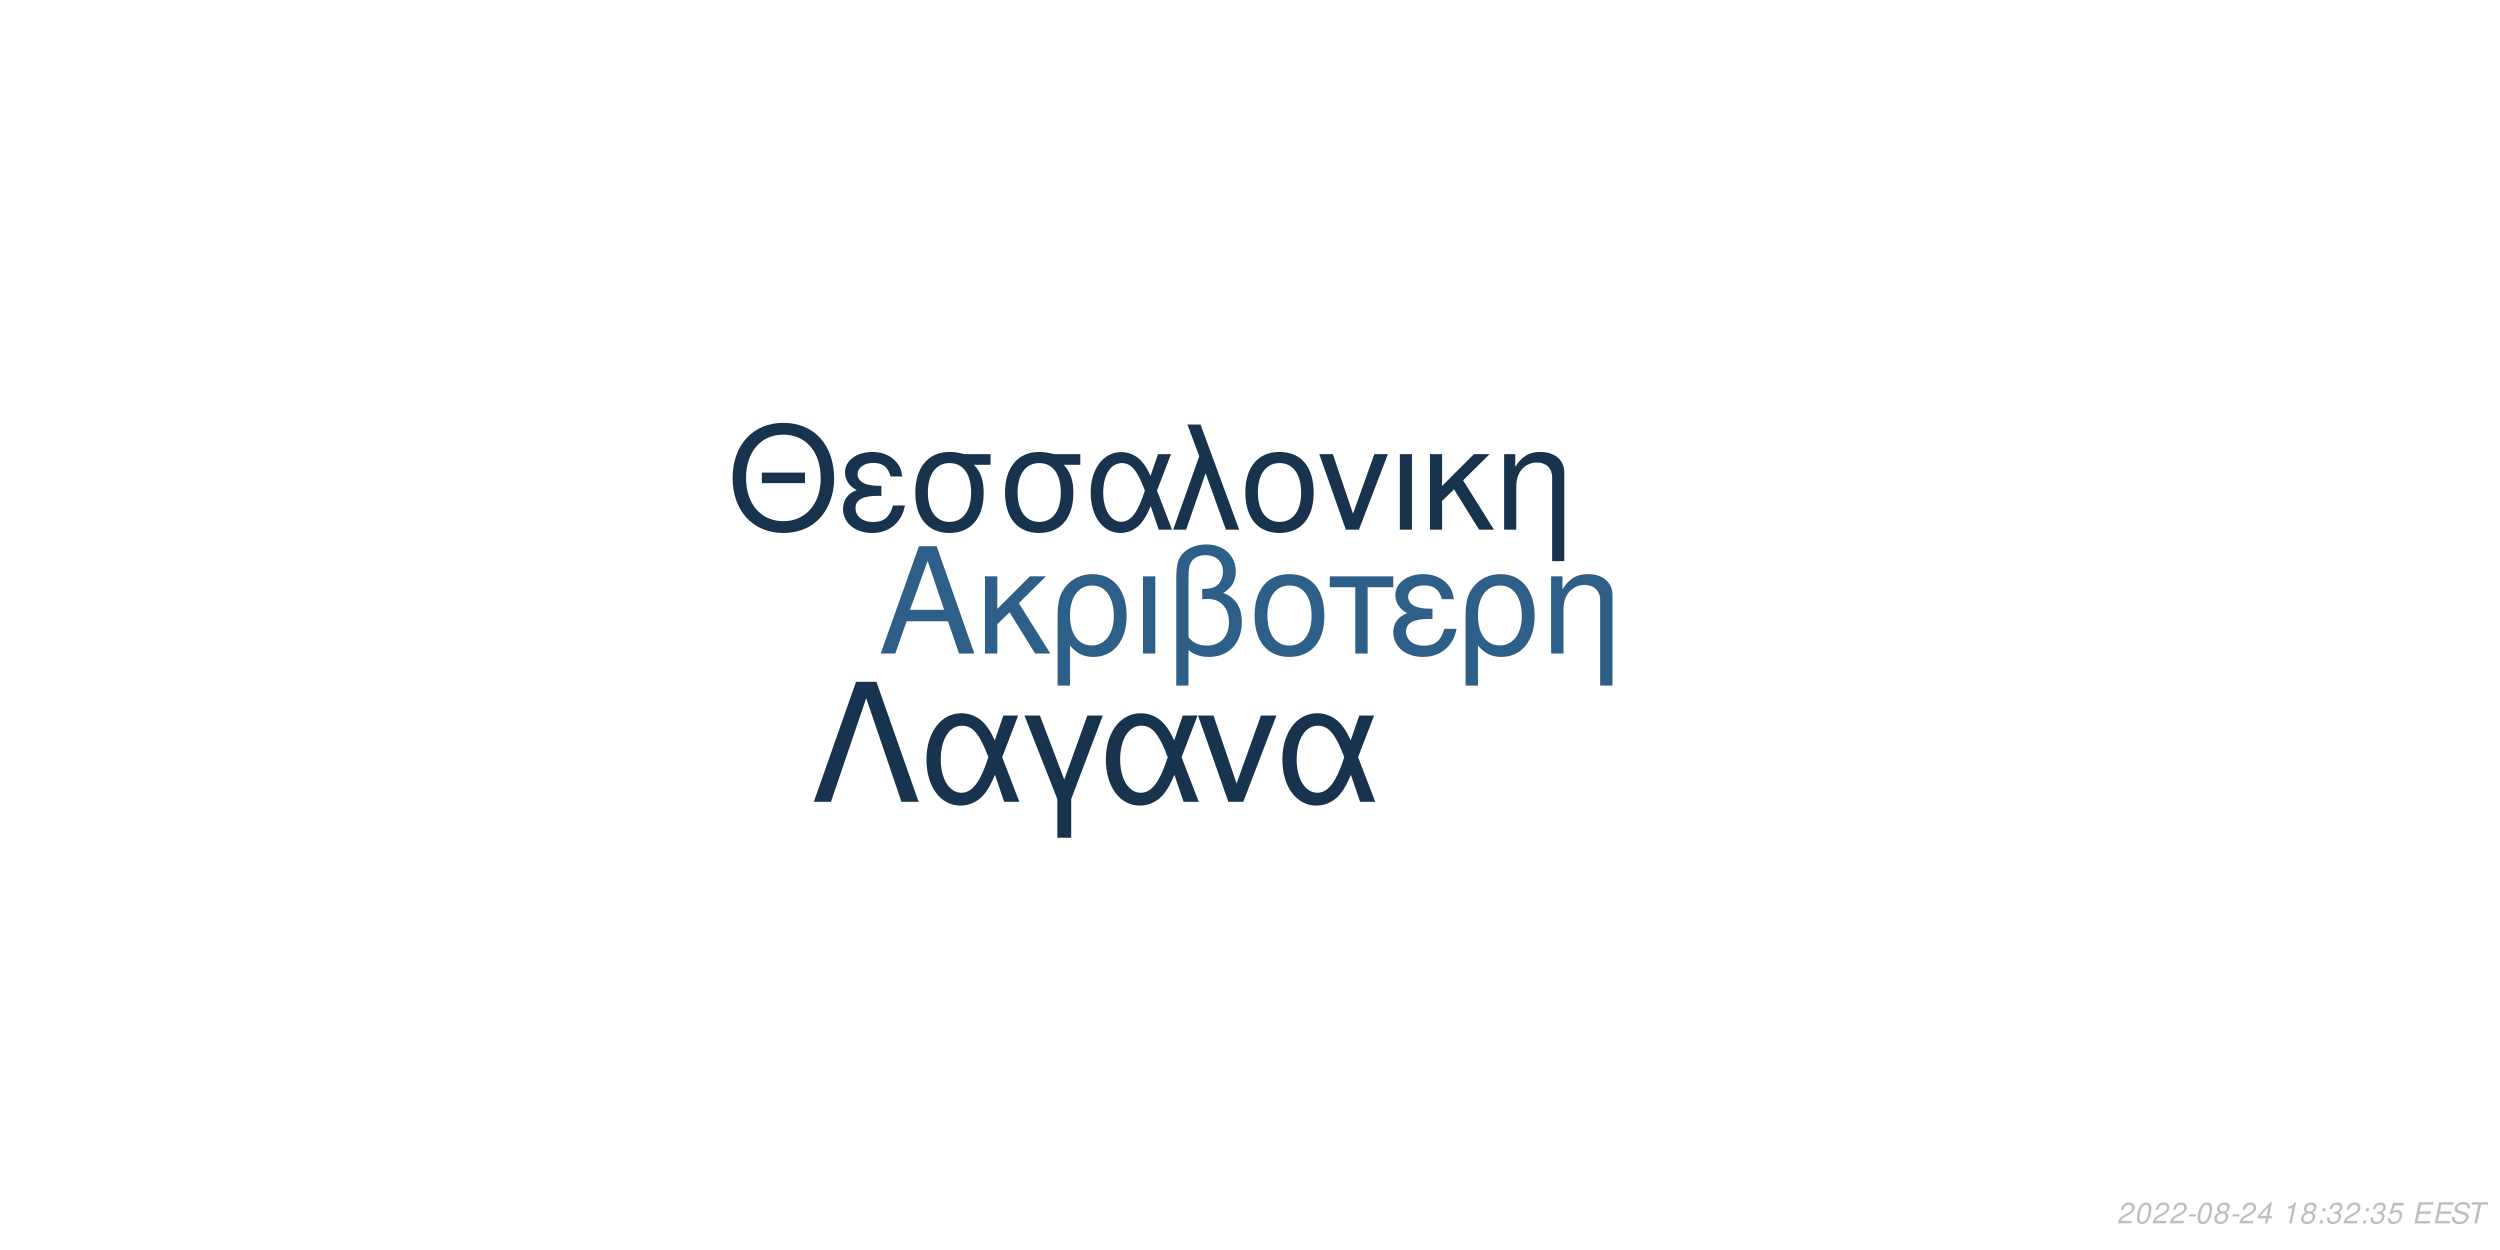
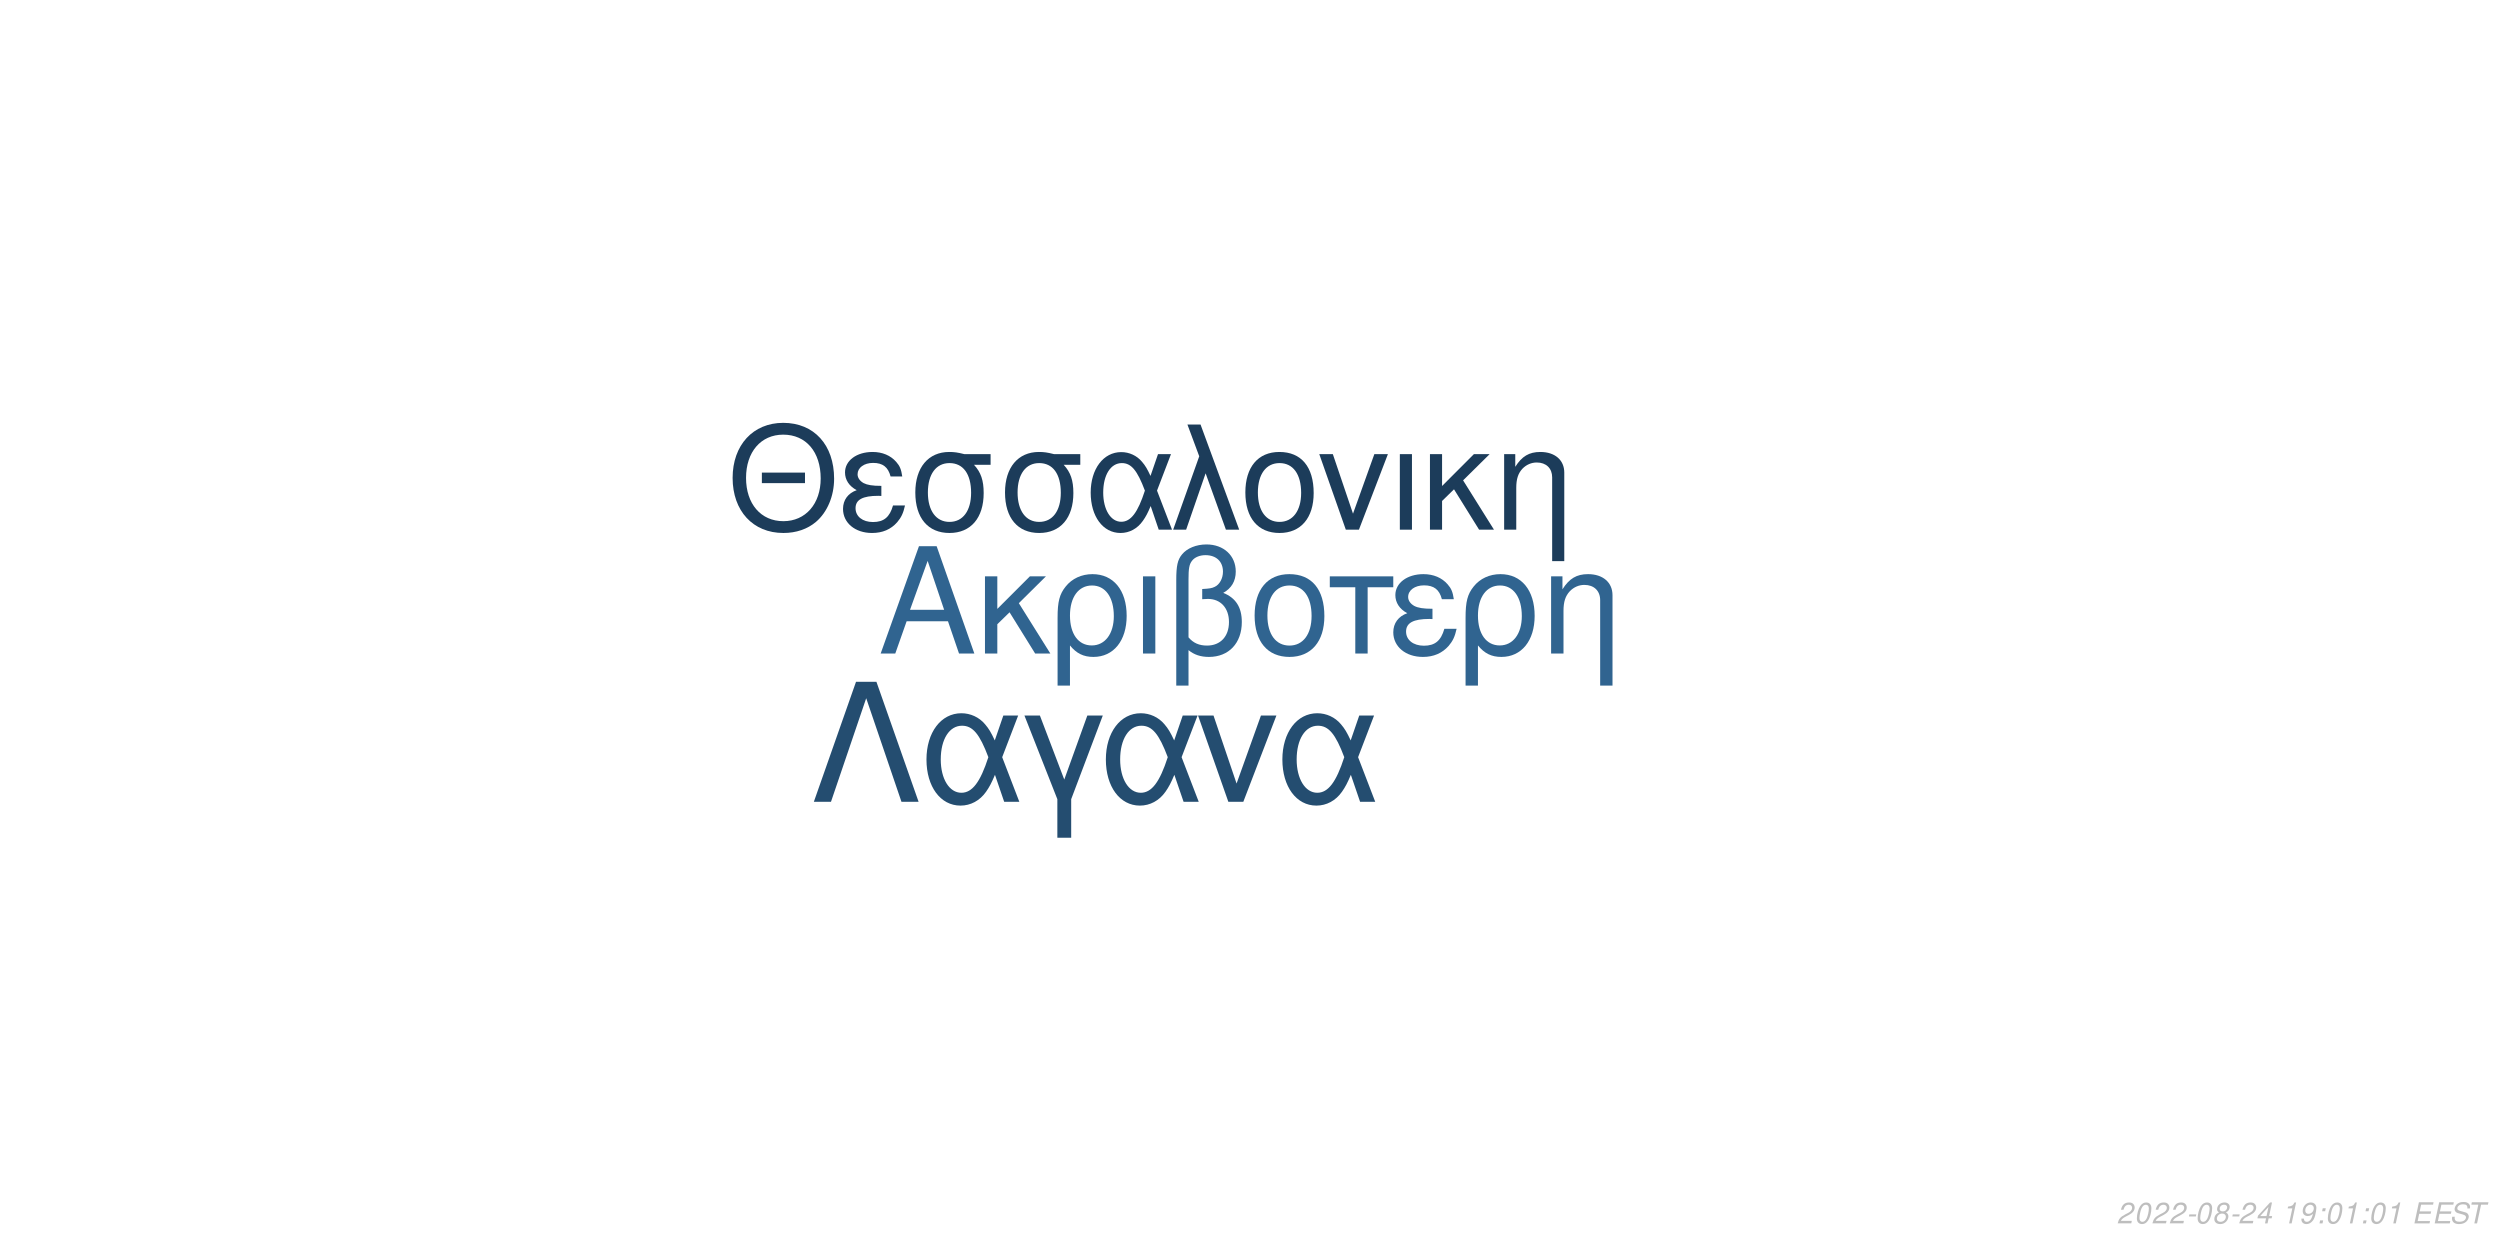
<svg xmlns="http://www.w3.org/2000/svg" xmlns:xlink="http://www.w3.org/1999/xlink" width="864pt" height="432pt" viewBox="0 0 864 432" version="1.1">
  <defs>
    <g>
      <symbol overflow="visible" id="glyph0-0">
        <path style="stroke:none;" d="" />
      </symbol>
      <symbol overflow="visible" id="glyph0-1">
        <path style="stroke:none;" d="M 24.125 -11.141 L 27.938 0 L 33.234 0 L 20.203 -37.094 L 14.094 -37.094 L 0.859 0 L 5.906 0 L 9.828 -11.141 Z M 22.797 -15.109 L 11 -15.109 L 17.094 -32.016 Z M 22.797 -15.109 " />
      </symbol>
      <symbol overflow="visible" id="glyph0-2">
        <path style="stroke:none;" d="M 7.172 -15.422 L 7.172 -26.672 L 2.906 -26.672 L 2.906 0 L 7.172 0 L 7.172 -10.125 L 11.406 -14.25 L 20.25 0 L 25.5 0 L 14.609 -17.406 L 23.969 -26.672 L 18.422 -26.672 Z M 7.172 -15.422 " />
      </symbol>
      <symbol overflow="visible" id="glyph0-3">
        <path style="stroke:none;" d="M 3 11.094 L 7.281 11.094 L 7.281 -2.797 C 9.516 -0.047 11.953 1.172 15.375 1.172 C 22.344 1.172 26.875 -4.422 26.875 -13.031 C 26.875 -21.891 22.297 -27.438 15.062 -27.438 C 11.297 -27.438 7.984 -25.906 5.797 -23.156 C 3.672 -20.516 3 -17.969 3 -12.359 Z M 14.906 -23.516 C 19.547 -23.516 22.438 -19.438 22.438 -12.922 C 22.438 -6.812 19.391 -2.797 14.812 -2.797 C 10.172 -2.797 7.281 -6.766 7.281 -13.125 C 7.281 -19.484 10.234 -23.516 14.906 -23.516 Z M 14.906 -23.516 " />
      </symbol>
      <symbol overflow="visible" id="glyph0-4">
        <path style="stroke:none;" d="M 3.516 0 L 7.781 0 L 7.781 -26.672 L 3.516 -26.672 Z M 3.516 0 " />
      </symbol>
      <symbol overflow="visible" id="glyph0-5">
        <path style="stroke:none;" d="M 4.016 11.094 L 8.25 11.094 L 8.25 -1.172 C 10.172 0.406 12.422 1.172 15.312 1.172 C 22.188 1.172 26.672 -3.609 26.672 -10.891 C 26.672 -15.984 24.578 -19.234 20.25 -20.969 C 23.109 -22.547 24.578 -25.031 24.578 -28.344 C 24.578 -33.844 20.406 -37.703 14.453 -37.703 C 10.938 -37.703 7.734 -36.391 6 -34.25 C 4.484 -32.422 4.016 -30.328 4.016 -25.391 Z M 8.25 -25.656 C 8.25 -29.359 8.5 -30.844 9.469 -32.062 C 10.375 -33.281 12.156 -34 14.094 -34 C 17.812 -34 20.156 -31.812 20.156 -28.297 C 20.156 -25.953 18.984 -23.812 17.297 -23.047 C 16.281 -22.547 15.469 -22.438 12.984 -22.297 L 12.984 -18.781 C 13.734 -18.828 14.344 -18.875 14.969 -18.875 C 19.344 -18.875 22.234 -15.719 22.234 -10.891 C 22.234 -5.906 19.281 -2.75 14.656 -2.75 C 11.953 -2.75 9.922 -3.609 8.25 -5.594 Z M 8.25 -25.656 " />
      </symbol>
      <symbol overflow="visible" id="glyph0-6">
        <path style="stroke:none;" d="M 14.094 -27.438 C 6.562 -27.438 2.094 -22.094 2.094 -13.125 C 2.094 -4.125 6.562 1.172 14.141 1.172 C 21.672 1.172 26.203 -4.172 26.203 -12.922 C 26.203 -22.188 21.828 -27.438 14.094 -27.438 Z M 14.141 -23.516 C 18.938 -23.516 21.781 -19.594 21.781 -12.984 C 21.781 -6.672 18.828 -2.75 14.141 -2.75 C 9.422 -2.75 6.516 -6.672 6.516 -13.125 C 6.516 -19.594 9.422 -23.516 14.141 -23.516 Z M 14.141 -23.516 " />
      </symbol>
      <symbol overflow="visible" id="glyph0-7">
        <path style="stroke:none;" d="M 7.891 0 L 12.156 0 L 12.156 -22.906 L 21.016 -22.906 L 21.016 -26.672 L -0.922 -26.672 L -0.922 -22.906 L 7.891 -22.906 Z M 7.891 0 " />
      </symbol>
      <symbol overflow="visible" id="glyph0-8">
        <path style="stroke:none;" d="M 14.562 -15.469 C 11.344 -15.469 9.562 -15.781 8.297 -16.438 C 6.922 -17.203 6.156 -18.328 6.156 -19.547 C 6.156 -21.891 8.453 -23.562 11.656 -23.562 C 15.062 -23.562 16.953 -22.094 17.812 -18.781 L 21.938 -18.781 C 21.578 -21.266 21.062 -22.5 19.797 -23.922 C 17.812 -26.203 14.906 -27.438 11.453 -27.438 C 5.797 -27.438 1.734 -24.375 1.734 -20.203 C 1.734 -17.609 3.156 -15.375 5.859 -13.938 C 2.797 -12.875 1.016 -10.484 1.016 -7.328 C 1.016 -2.391 5.297 1.172 11.25 1.172 C 14.969 1.172 17.906 -0.109 20.156 -2.641 C 21.578 -4.328 22.297 -5.797 22.906 -8.547 L 18.672 -8.547 C 17.5 -4.422 15.422 -2.703 11.609 -2.703 C 7.938 -2.703 5.438 -4.688 5.438 -7.578 C 5.438 -10.578 7.938 -11.953 13.484 -11.953 C 13.641 -11.953 14.094 -11.953 14.562 -11.906 Z M 14.562 -15.469 " />
      </symbol>
      <symbol overflow="visible" id="glyph0-9">
        <path style="stroke:none;" d="M 3.562 -26.672 L 3.562 0 L 7.844 0 L 7.844 -14.703 C 7.844 -17.906 8.5 -19.891 10.031 -21.531 C 11.406 -22.953 13.188 -23.719 15.062 -23.719 C 18.375 -23.719 20.516 -21.672 20.516 -18.469 L 20.516 11.094 L 24.781 11.094 L 24.781 -20.156 C 24.781 -24.578 21.469 -27.438 16.328 -27.438 C 12.359 -27.438 9.828 -25.906 7.484 -22.188 L 7.484 -26.672 Z M 3.562 -26.672 " />
      </symbol>
      <symbol overflow="visible" id="glyph1-0">
        <path style="stroke:none;" d="" />
      </symbol>
      <symbol overflow="visible" id="glyph1-1">
        <path style="stroke:none;" d="M 26.859 -19.734 L 11.953 -19.734 L 11.953 -16.094 L 26.859 -16.094 Z M 19.328 -36.922 C 8.922 -36.922 1.844 -29.25 1.844 -17.891 C 1.844 -6.484 8.875 1.141 19.391 1.141 C 23.812 1.141 27.703 -0.203 30.641 -2.688 C 34.578 -6.031 36.922 -11.656 36.922 -17.594 C 36.922 -29.297 30 -36.922 19.328 -36.922 Z M 19.328 -32.844 C 27.203 -32.844 32.281 -26.906 32.281 -17.688 C 32.281 -8.922 27.062 -2.938 19.391 -2.938 C 11.609 -2.938 6.484 -8.922 6.484 -17.891 C 6.484 -26.859 11.609 -32.844 19.328 -32.844 Z M 19.328 -32.844 " />
      </symbol>
      <symbol overflow="visible" id="glyph1-2">
        <path style="stroke:none;" d="M 14.25 -15.141 C 11.109 -15.141 9.375 -15.453 8.125 -16.094 C 6.781 -16.844 6.031 -17.938 6.031 -19.141 C 6.031 -21.422 8.266 -23.078 11.406 -23.078 C 14.75 -23.078 16.594 -21.625 17.438 -18.391 L 21.469 -18.391 C 21.125 -20.828 20.625 -22.031 19.391 -23.422 C 17.438 -25.656 14.594 -26.859 11.219 -26.859 C 5.688 -26.859 1.688 -23.875 1.688 -19.781 C 1.688 -17.234 3.094 -15.047 5.734 -13.656 C 2.734 -12.609 1 -10.266 1 -7.172 C 1 -2.344 5.188 1.141 11.016 1.141 C 14.656 1.141 17.547 -0.094 19.734 -2.594 C 21.125 -4.234 21.828 -5.688 22.422 -8.375 L 18.281 -8.375 C 17.141 -4.328 15.094 -2.641 11.359 -2.641 C 7.766 -2.641 5.328 -4.578 5.328 -7.422 C 5.328 -10.359 7.766 -11.703 13.203 -11.703 C 13.359 -11.703 13.797 -11.703 14.25 -11.656 Z M 14.25 -15.141 " />
      </symbol>
      <symbol overflow="visible" id="glyph1-3">
        <path style="stroke:none;" d="M 29 -26.109 L 19.938 -26.109 C 17.594 -26.703 16.438 -26.859 14.703 -26.859 C 7.469 -26.859 2.984 -21.469 2.984 -12.859 C 2.984 -4.031 7.375 1.141 14.797 1.141 C 22.172 1.141 26.609 -4.078 26.609 -12.656 C 26.609 -17.047 25.656 -19.828 23.266 -22.422 L 29 -22.422 Z M 14.797 -23.016 C 19.531 -23.016 22.266 -19.234 22.266 -12.75 C 22.266 -6.531 19.438 -2.688 14.797 -2.688 C 10.172 -2.688 7.328 -6.531 7.328 -12.859 C 7.328 -19.188 10.172 -23.016 14.797 -23.016 Z M 14.797 -23.016 " />
      </symbol>
      <symbol overflow="visible" id="glyph1-4">
        <path style="stroke:none;" d="M 29.344 -26.109 L 24.859 -26.109 L 22.266 -18.578 C 21.125 -21.031 20.484 -22.125 19.328 -23.469 C 17.547 -25.609 14.906 -26.812 12.156 -26.812 C 5.984 -26.812 1.594 -20.984 1.594 -12.812 C 1.594 -4.578 5.828 1.141 11.906 1.141 C 14.953 1.141 17.734 -0.344 19.625 -3.047 C 20.672 -4.531 21.281 -5.688 22.328 -8.172 L 25.109 0 L 29.703 0 L 24.516 -13.5 Z M 20.328 -13.5 C 17.891 -5.922 15.453 -2.734 12.156 -2.734 C 8.516 -2.734 5.922 -6.922 5.922 -12.812 C 5.922 -18.938 8.516 -23.016 12.359 -23.016 C 15.594 -23.016 17.688 -20.531 20.328 -13.5 Z M 20.328 -13.5 " />
      </symbol>
      <symbol overflow="visible" id="glyph1-5">
        <path style="stroke:none;" d="M 1.094 0 L 5.578 0 L 12.312 -19.484 L 19.328 0 L 23.922 0 L 10.562 -36.328 L 6.031 -36.328 L 10.109 -25.359 Z M 1.094 0 " />
      </symbol>
      <symbol overflow="visible" id="glyph1-6">
        <path style="stroke:none;" d="M 13.797 -26.859 C 6.422 -26.859 2.047 -21.625 2.047 -12.859 C 2.047 -4.031 6.422 1.141 13.859 1.141 C 21.234 1.141 25.656 -4.078 25.656 -12.656 C 25.656 -21.719 21.375 -26.859 13.797 -26.859 Z M 13.859 -23.016 C 18.531 -23.016 21.328 -19.188 21.328 -12.703 C 21.328 -6.531 18.438 -2.688 13.859 -2.688 C 9.219 -2.688 6.375 -6.531 6.375 -12.859 C 6.375 -19.188 9.219 -23.016 13.859 -23.016 Z M 13.859 -23.016 " />
      </symbol>
      <symbol overflow="visible" id="glyph1-7">
        <path style="stroke:none;" d="M 14.297 0 L 24.312 -26.109 L 19.625 -26.109 L 12.25 -5.531 L 5.281 -26.109 L 0.594 -26.109 L 9.766 0 Z M 14.297 0 " />
      </symbol>
      <symbol overflow="visible" id="glyph1-8">
        <path style="stroke:none;" d="M 3.438 0 L 7.625 0 L 7.625 -26.109 L 3.438 -26.109 Z M 3.438 0 " />
      </symbol>
      <symbol overflow="visible" id="glyph1-9">
        <path style="stroke:none;" d="M 7.031 -15.094 L 7.031 -26.109 L 2.844 -26.109 L 2.844 0 L 7.031 0 L 7.031 -9.922 L 11.156 -13.953 L 19.828 0 L 24.969 0 L 14.297 -17.047 L 23.469 -26.109 L 18.031 -26.109 Z M 7.031 -15.094 " />
      </symbol>
      <symbol overflow="visible" id="glyph1-10">
        <path style="stroke:none;" d="M 3.484 -26.109 L 3.484 0 L 7.672 0 L 7.672 -14.406 C 7.672 -17.547 8.328 -19.484 9.812 -21.078 C 11.156 -22.469 12.906 -23.219 14.75 -23.219 C 17.984 -23.219 20.078 -21.234 20.078 -18.094 L 20.078 10.859 L 24.266 10.859 L 24.266 -19.734 C 24.266 -24.062 21.031 -26.859 16 -26.859 C 12.109 -26.859 9.609 -25.359 7.328 -21.719 L 7.328 -26.109 Z M 3.484 -26.109 " />
      </symbol>
      <symbol overflow="visible" id="glyph2-0">
        <path style="stroke:none;" d="" />
      </symbol>
      <symbol overflow="visible" id="glyph2-1">
        <path style="stroke:none;" d="M 22.531 -41.484 L 15.484 -41.484 L 0.906 0 L 6.828 0 L 19 -35.797 L 31.188 0 L 37.109 0 Z M 22.531 -41.484 " />
      </symbol>
      <symbol overflow="visible" id="glyph2-2">
        <path style="stroke:none;" d="M 33.516 -29.812 L 28.391 -29.812 L 25.438 -21.219 C 24.125 -24.016 23.391 -25.266 22.078 -26.797 C 20.031 -29.25 17.016 -30.609 13.891 -30.609 C 6.828 -30.609 1.828 -23.953 1.828 -14.625 C 1.828 -5.234 6.656 1.312 13.594 1.312 C 17.078 1.312 20.266 -0.391 22.422 -3.469 C 23.609 -5.172 24.297 -6.484 25.5 -9.328 L 28.688 0 L 33.922 0 L 28 -15.422 Z M 23.219 -15.422 C 20.422 -6.766 17.641 -3.125 13.891 -3.125 C 9.734 -3.125 6.766 -7.906 6.766 -14.625 C 6.766 -21.625 9.734 -26.297 14.109 -26.297 C 17.812 -26.297 20.203 -23.453 23.219 -15.422 Z M 23.219 -15.422 " />
      </symbol>
      <symbol overflow="visible" id="glyph2-3">
        <path style="stroke:none;" d="M 12.062 12.406 L 16.844 12.406 L 16.844 -0.906 L 27.766 -29.812 L 22.422 -29.812 L 14.453 -7.688 L 6.031 -29.812 L 0.688 -29.812 L 12.062 -0.906 Z M 12.062 12.406 " />
      </symbol>
      <symbol overflow="visible" id="glyph2-4">
        <path style="stroke:none;" d="M 16.328 0 L 27.766 -29.812 L 22.422 -29.812 L 14 -6.312 L 6.031 -29.812 L 0.688 -29.812 L 11.156 0 Z M 16.328 0 " />
      </symbol>
      <symbol overflow="visible" id="glyph3-0">
        <path style="stroke:none;" d="" />
      </symbol>
      <symbol overflow="visible" id="glyph3-1">
        <path style="stroke:none;" d="M 5.234 -0.875 L 1.469 -0.875 C 1.641 -1.375 2.203 -1.891 3.109 -2.344 L 4.234 -2.938 C 5.562 -3.625 6.219 -4.469 6.219 -5.484 C 6.219 -5.938 6.062 -6.359 5.797 -6.656 C 5.469 -7.047 4.984 -7.234 4.312 -7.234 C 2.766 -7.234 1.891 -6.453 1.484 -4.734 L 2.375 -4.734 C 2.484 -5.188 2.609 -5.484 2.797 -5.75 C 3.094 -6.203 3.609 -6.453 4.188 -6.453 C 4.891 -6.453 5.344 -6.031 5.344 -5.375 C 5.344 -4.703 4.859 -4.094 4.016 -3.656 L 2.984 -3.125 C 1.234 -2.188 0.797 -1.656 0.344 -0.016 L 5.047 -0.016 Z M 5.234 -0.875 " />
      </symbol>
      <symbol overflow="visible" id="glyph3-2">
        <path style="stroke:none;" d="M 4.203 -7.234 C 3.375 -7.234 2.688 -6.812 2.125 -5.984 C 1.484 -5.047 0.984 -3.188 0.984 -1.734 C 0.984 -1.109 1.172 -0.562 1.484 -0.266 C 1.797 0.047 2.281 0.234 2.766 0.234 C 3.625 0.234 4.281 -0.156 4.859 -1.016 C 5.516 -1.953 6 -3.797 6 -5.266 C 6 -6.5 5.328 -7.234 4.203 -7.234 Z M 4.094 -6.453 C 4.734 -6.453 5.125 -5.984 5.125 -5.156 C 5.125 -4.203 4.781 -2.625 4.406 -1.812 C 3.984 -0.938 3.516 -0.547 2.875 -0.547 C 2.25 -0.547 1.875 -1.031 1.875 -1.828 C 1.875 -2.797 2.203 -4.344 2.594 -5.203 C 2.984 -6.047 3.453 -6.453 4.094 -6.453 Z M 4.094 -6.453 " />
      </symbol>
      <symbol overflow="visible" id="glyph3-3">
        <path style="stroke:none;" d="M 3.516 -3.125 L 1.125 -3.125 L 0.969 -2.406 L 3.359 -2.406 Z M 3.516 -3.125 " />
      </symbol>
      <symbol overflow="visible" id="glyph3-4">
        <path style="stroke:none;" d="M 4.766 -3.797 C 5.078 -3.969 5.234 -4.078 5.438 -4.234 C 5.812 -4.594 6.062 -5.172 6.062 -5.734 C 6.062 -6.625 5.344 -7.234 4.266 -7.234 C 2.812 -7.234 1.703 -6.219 1.703 -4.875 C 1.703 -4.406 1.875 -4.125 2.359 -3.812 C 1.297 -3.312 0.75 -2.516 0.75 -1.469 C 0.75 -0.438 1.547 0.234 2.812 0.234 C 3.656 0.234 4.359 -0.094 4.938 -0.734 C 5.359 -1.234 5.609 -1.859 5.609 -2.438 C 5.609 -3.047 5.312 -3.516 4.766 -3.797 Z M 4.109 -6.453 C 4.797 -6.453 5.188 -6.125 5.188 -5.578 C 5.188 -5.266 5.062 -4.922 4.859 -4.672 C 4.562 -4.312 4.188 -4.156 3.656 -4.156 C 2.984 -4.156 2.594 -4.453 2.594 -4.984 C 2.594 -5.859 3.203 -6.453 4.109 -6.453 Z M 3.453 -3.406 C 4.234 -3.406 4.734 -2.984 4.734 -2.312 C 4.734 -1.312 3.922 -0.547 2.875 -0.547 C 2.125 -0.547 1.625 -0.969 1.625 -1.625 C 1.625 -2.609 2.438 -3.406 3.453 -3.406 Z M 3.453 -3.406 " />
      </symbol>
      <symbol overflow="visible" id="glyph3-5">
        <path style="stroke:none;" d="M 3.625 -1.75 L 3.266 0 L 4.141 0 L 4.516 -1.75 L 5.562 -1.75 L 5.734 -2.531 L 4.688 -2.531 L 5.688 -7.234 L 5.016 -7.234 L 0.844 -2.672 L 0.641 -1.75 Z M 3.797 -2.531 L 1.594 -2.531 L 4.469 -5.703 Z M 3.797 -2.531 " />
      </symbol>
      <symbol overflow="visible" id="glyph3-6">
        <path style="stroke:none;" d="" />
      </symbol>
      <symbol overflow="visible" id="glyph3-7">
        <path style="stroke:none;" d="M 3.703 -5.188 L 2.594 0 L 3.469 0 L 5.016 -7.234 L 4.438 -7.234 C 3.906 -6.156 3.688 -6.016 2.234 -5.812 L 2.109 -5.188 Z M 3.703 -5.188 " />
      </symbol>
      <symbol overflow="visible" id="glyph3-8">
+         <path style="stroke:none;" d="M 0.844 -1.656 C 0.844 -1.547 0.844 -1.438 0.844 -1.375 C 0.844 -0.406 1.531 0.234 2.578 0.234 C 3.203 0.234 3.766 0.016 4.297 -0.438 C 4.938 -1 5.312 -1.656 5.594 -2.719 C 5.844 -3.672 6.016 -4.766 6.016 -5.375 C 6.016 -5.844 5.844 -6.328 5.547 -6.656 C 5.203 -7.031 4.703 -7.234 4.062 -7.234 C 2.516 -7.234 1.297 -5.938 1.297 -4.266 C 1.297 -3.203 1.984 -2.547 3.047 -2.547 C 3.484 -2.547 3.953 -2.672 4.281 -2.891 C 4.406 -2.984 4.547 -3.078 4.828 -3.344 C 4.438 -1.484 3.703 -0.547 2.703 -0.547 C 2.109 -0.547 1.719 -0.938 1.719 -1.547 L 1.719 -1.656 Z M 3.953 -6.453 C 4.625 -6.453 5.141 -5.953 5.141 -5.281 C 5.141 -4.188 4.312 -3.312 3.297 -3.312 C 2.594 -3.312 2.172 -3.734 2.172 -4.453 C 2.172 -5.562 2.984 -6.453 3.953 -6.453 Z M 3.953 -6.453 " />
+       </symbol>
+       <symbol overflow="visible" id="glyph3-9">
        <path style="stroke:none;" d="M 2.359 -1.031 L 1.312 -1.031 L 1.094 0 L 2.141 0 Z M 3.266 -5.234 L 2.219 -5.234 L 2 -4.203 L 3.047 -4.203 Z M 3.266 -5.234 " />
      </symbol>
-       <symbol overflow="visible" id="glyph3-9">
-         <path style="stroke:none;" d="M 2.922 -3.312 C 3.125 -3.344 3.234 -3.344 3.375 -3.344 C 4.203 -3.344 4.688 -3 4.688 -2.406 C 4.688 -1.312 3.906 -0.547 2.781 -0.547 C 2.047 -0.547 1.594 -0.938 1.594 -1.562 C 1.594 -1.719 1.609 -1.844 1.656 -2.094 L 0.766 -2.094 C 0.734 -1.797 0.719 -1.641 0.719 -1.469 C 0.719 -0.375 1.406 0.234 2.641 0.234 C 3.547 0.234 4.297 -0.078 4.812 -0.656 C 5.266 -1.156 5.562 -1.875 5.562 -2.547 C 5.562 -3.125 5.344 -3.453 4.797 -3.734 C 5.641 -4.234 6.016 -4.844 6.016 -5.734 C 6.016 -6.656 5.312 -7.234 4.203 -7.234 C 3.375 -7.234 2.672 -6.938 2.188 -6.375 C 1.891 -6.031 1.703 -5.641 1.516 -4.906 L 2.391 -4.906 C 2.5 -5.359 2.594 -5.594 2.734 -5.812 C 3.047 -6.234 3.516 -6.453 4.078 -6.453 C 4.734 -6.453 5.141 -6.125 5.141 -5.578 C 5.141 -5.188 5.016 -4.797 4.797 -4.547 C 4.516 -4.234 4 -4.062 3.266 -4.062 L 3.078 -4.062 Z M 2.922 -3.312 " />
-       </symbol>
      <symbol overflow="visible" id="glyph3-10">
-         <path style="stroke:none;" d="M 6.297 -7.094 L 2.594 -7.094 L 1.234 -3.234 L 2.047 -3.234 C 2.656 -3.766 2.938 -3.906 3.531 -3.906 C 4.328 -3.906 4.797 -3.453 4.797 -2.688 C 4.797 -1.438 3.969 -0.547 2.828 -0.547 C 2.031 -0.547 1.609 -0.938 1.578 -1.734 L 0.703 -1.734 L 0.703 -1.516 C 0.703 -0.938 0.844 -0.547 1.188 -0.266 C 1.562 0.062 2.078 0.234 2.703 0.234 C 3.656 0.234 4.391 -0.156 4.984 -0.922 C 5.422 -1.5 5.672 -2.234 5.672 -2.953 C 5.672 -4 4.938 -4.672 3.812 -4.672 C 3.328 -4.672 2.906 -4.547 2.406 -4.234 L 3.109 -6.219 L 6.109 -6.219 Z M 6.297 -7.094 " />
+         <path style="stroke:none;" d="M 2.547 -3.312 L 6.5 -3.312 L 6.688 -4.141 L 2.719 -4.141 L 3.219 -6.469 L 7.344 -6.469 L 7.516 -7.297 L 2.453 -7.297 L 0.906 0 L 6.125 0 L 6.297 -0.812 L 2.016 -0.812 Z M 2.547 -3.312 " />
      </symbol>
      <symbol overflow="visible" id="glyph3-11">
-         <path style="stroke:none;" d="M 2.547 -3.312 L 6.5 -3.312 L 6.688 -4.141 L 2.719 -4.141 L 3.219 -6.469 L 7.344 -6.469 L 7.516 -7.297 L 2.453 -7.297 L 0.906 0 L 6.125 0 L 6.297 -0.812 L 2.016 -0.812 Z M 2.547 -3.312 " />
+         <path style="stroke:none;" d="M 7.062 -5.156 C 7.125 -5.438 7.141 -5.562 7.141 -5.703 C 7.141 -6.156 6.938 -6.594 6.594 -6.891 C 6.188 -7.25 5.656 -7.406 4.875 -7.406 C 3.844 -7.406 3.047 -7.125 2.5 -6.562 C 2.094 -6.141 1.781 -5.438 1.781 -4.922 C 1.781 -4.297 2.219 -3.766 2.891 -3.562 L 4.594 -3.094 C 5.406 -2.859 5.734 -2.578 5.734 -2.094 C 5.734 -1.781 5.547 -1.406 5.266 -1.141 C 4.844 -0.766 4.266 -0.578 3.453 -0.578 C 2.328 -0.578 1.812 -0.984 1.812 -1.906 C 1.812 -2.047 1.812 -2.125 1.844 -2.312 L 0.984 -2.312 C 0.906 -2.062 0.891 -1.906 0.891 -1.688 C 0.891 -0.484 1.797 0.234 3.297 0.234 C 4.359 0.234 5.234 -0.062 5.812 -0.609 C 6.344 -1.078 6.688 -1.797 6.688 -2.375 C 6.688 -2.641 6.609 -2.906 6.453 -3.156 C 6.234 -3.5 5.938 -3.703 5.469 -3.828 L 3.75 -4.312 C 2.984 -4.547 2.734 -4.734 2.734 -5.188 C 2.734 -5.547 2.875 -5.844 3.188 -6.109 C 3.547 -6.438 4.031 -6.594 4.703 -6.594 C 5.266 -6.594 5.688 -6.484 5.906 -6.297 C 6.094 -6.125 6.219 -5.797 6.219 -5.516 C 6.219 -5.422 6.203 -5.344 6.188 -5.156 Z M 7.062 -5.156 " />
      </symbol>
      <symbol overflow="visible" id="glyph3-12">
-         <path style="stroke:none;" d="M 7.062 -5.156 C 7.125 -5.438 7.141 -5.562 7.141 -5.703 C 7.141 -6.156 6.938 -6.594 6.594 -6.891 C 6.188 -7.25 5.656 -7.406 4.875 -7.406 C 3.844 -7.406 3.047 -7.125 2.5 -6.562 C 2.094 -6.141 1.781 -5.438 1.781 -4.922 C 1.781 -4.297 2.219 -3.766 2.891 -3.562 L 4.594 -3.094 C 5.406 -2.859 5.734 -2.578 5.734 -2.094 C 5.734 -1.781 5.547 -1.406 5.266 -1.141 C 4.844 -0.766 4.266 -0.578 3.453 -0.578 C 2.328 -0.578 1.812 -0.984 1.812 -1.906 C 1.812 -2.047 1.812 -2.125 1.844 -2.312 L 0.984 -2.312 C 0.906 -2.062 0.891 -1.906 0.891 -1.688 C 0.891 -0.484 1.797 0.234 3.297 0.234 C 4.359 0.234 5.234 -0.062 5.812 -0.609 C 6.344 -1.078 6.688 -1.797 6.688 -2.375 C 6.688 -2.641 6.609 -2.906 6.453 -3.156 C 6.234 -3.5 5.938 -3.703 5.469 -3.828 L 3.75 -4.312 C 2.984 -4.547 2.734 -4.734 2.734 -5.188 C 2.734 -5.547 2.875 -5.844 3.188 -6.109 C 3.547 -6.438 4.031 -6.594 4.703 -6.594 C 5.266 -6.594 5.688 -6.484 5.906 -6.297 C 6.094 -6.125 6.219 -5.797 6.219 -5.516 C 6.219 -5.422 6.203 -5.344 6.188 -5.156 Z M 7.062 -5.156 " />
-       </symbol>
-       <symbol overflow="visible" id="glyph3-13">
        <path style="stroke:none;" d="M 4.938 -6.469 L 7.312 -6.469 L 7.484 -7.297 L 1.75 -7.297 L 1.578 -6.469 L 3.984 -6.469 L 2.609 0 L 3.547 0 Z M 4.938 -6.469 " />
      </symbol>
    </g>
  </defs>
  <g id="surface1">
    <rect x="0" y="0" width="864" height="432" style="fill:rgb(100%,100%,100%);fill-opacity:1;stroke:none;" />
-     <g style="fill:rgb(17.647%,37.255%,53.725%);fill-opacity:1;">
+     <g style="fill:rgb(18.824%,39.216%,56.471%);fill-opacity:1;">
      <use xlink:href="#glyph0-1" x="303.5" y="225.861" />
      <use xlink:href="#glyph0-2" x="337.5" y="225.861" />
      <use xlink:href="#glyph0-3" x="362.5" y="225.861" />
      <use xlink:href="#glyph0-4" x="391.5" y="225.861" />
      <use xlink:href="#glyph0-5" x="402.5" y="225.861" />
      <use xlink:href="#glyph0-6" x="431.5" y="225.861" />
      <use xlink:href="#glyph0-7" x="460.5" y="225.861" />
      <use xlink:href="#glyph0-8" x="480.5" y="225.861" />
      <use xlink:href="#glyph0-3" x="503.5" y="225.861" />
      <use xlink:href="#glyph0-9" x="532.5" y="225.861" />
    </g>
-     <g style="fill:rgb(9.02%,20%,30.588%);fill-opacity:1;">
+     <g style="fill:rgb(10.98%,23.529%,35.294%);fill-opacity:1;">
      <use xlink:href="#glyph1-1" x="251.348" y="183.058" />
      <use xlink:href="#glyph1-2" x="290.348" y="183.058" />
      <use xlink:href="#glyph1-3" x="313.348" y="183.058" />
      <use xlink:href="#glyph1-3" x="344.348" y="183.058" />
      <use xlink:href="#glyph1-4" x="375.348" y="183.058" />
      <use xlink:href="#glyph1-5" x="404.348" y="183.058" />
      <use xlink:href="#glyph1-6" x="428.348" y="183.058" />
      <use xlink:href="#glyph1-7" x="455.348" y="183.058" />
      <use xlink:href="#glyph1-8" x="480.348" y="183.058" />
      <use xlink:href="#glyph1-9" x="491.348" y="183.058" />
      <use xlink:href="#glyph1-10" x="516.348" y="183.058" />
    </g>
-     <g style="fill:rgb(9.02%,20%,30.588%);fill-opacity:1;">
+     <g style="fill:rgb(14.118%,30.196%,43.922%);fill-opacity:1;">
      <use xlink:href="#glyph2-1" x="280.359" y="277.105" />
      <use xlink:href="#glyph2-2" x="318.359" y="277.105" />
      <use xlink:href="#glyph2-3" x="353.359" y="277.105" />
      <use xlink:href="#glyph2-2" x="380.359" y="277.105" />
      <use xlink:href="#glyph2-4" x="413.359" y="277.105" />
      <use xlink:href="#glyph2-2" x="441.359" y="277.105" />
    </g>
    <g style="fill:rgb(74.51%,74.51%,74.51%);fill-opacity:1;">
      <use xlink:href="#glyph3-1" x="731.52" y="422.81" />
      <use xlink:href="#glyph3-2" x="737.52" y="422.81" />
      <use xlink:href="#glyph3-1" x="743.52" y="422.81" />
      <use xlink:href="#glyph3-1" x="749.52" y="422.81" />
      <use xlink:href="#glyph3-3" x="755.52" y="422.81" />
      <use xlink:href="#glyph3-2" x="758.52" y="422.81" />
      <use xlink:href="#glyph3-4" x="764.52" y="422.81" />
      <use xlink:href="#glyph3-3" x="770.52" y="422.81" />
      <use xlink:href="#glyph3-1" x="773.52" y="422.81" />
      <use xlink:href="#glyph3-5" x="779.52" y="422.81" />
      <use xlink:href="#glyph3-6" x="785.52" y="422.81" />
      <use xlink:href="#glyph3-7" x="788.52" y="422.81" />
-       <use xlink:href="#glyph3-4" x="794.52" y="422.81" />
-       <use xlink:href="#glyph3-8" x="800.52" y="422.81" />
-       <use xlink:href="#glyph3-9" x="803.52" y="422.81" />
-       <use xlink:href="#glyph3-1" x="809.52" y="422.81" />
-       <use xlink:href="#glyph3-8" x="815.52" y="422.81" />
-       <use xlink:href="#glyph3-9" x="818.52" y="422.81" />
-       <use xlink:href="#glyph3-10" x="824.52" y="422.81" />
+       <use xlink:href="#glyph3-8" x="794.52" y="422.81" />
+       <use xlink:href="#glyph3-9" x="800.52" y="422.81" />
+       <use xlink:href="#glyph3-2" x="803.52" y="422.81" />
+       <use xlink:href="#glyph3-7" x="809.52" y="422.81" />
+       <use xlink:href="#glyph3-9" x="815.52" y="422.81" />
+       <use xlink:href="#glyph3-2" x="818.52" y="422.81" />
+       <use xlink:href="#glyph3-7" x="824.52" y="422.81" />
      <use xlink:href="#glyph3-6" x="830.52" y="422.81" />
-       <use xlink:href="#glyph3-11" x="833.52" y="422.81" />
-       <use xlink:href="#glyph3-11" x="840.52" y="422.81" />
-       <use xlink:href="#glyph3-12" x="846.52" y="422.81" />
-       <use xlink:href="#glyph3-13" x="852.52" y="422.81" />
+       <use xlink:href="#glyph3-10" x="833.52" y="422.81" />
+       <use xlink:href="#glyph3-10" x="840.52" y="422.81" />
+       <use xlink:href="#glyph3-11" x="846.52" y="422.81" />
+       <use xlink:href="#glyph3-12" x="852.52" y="422.81" />
    </g>
  </g>
</svg>
